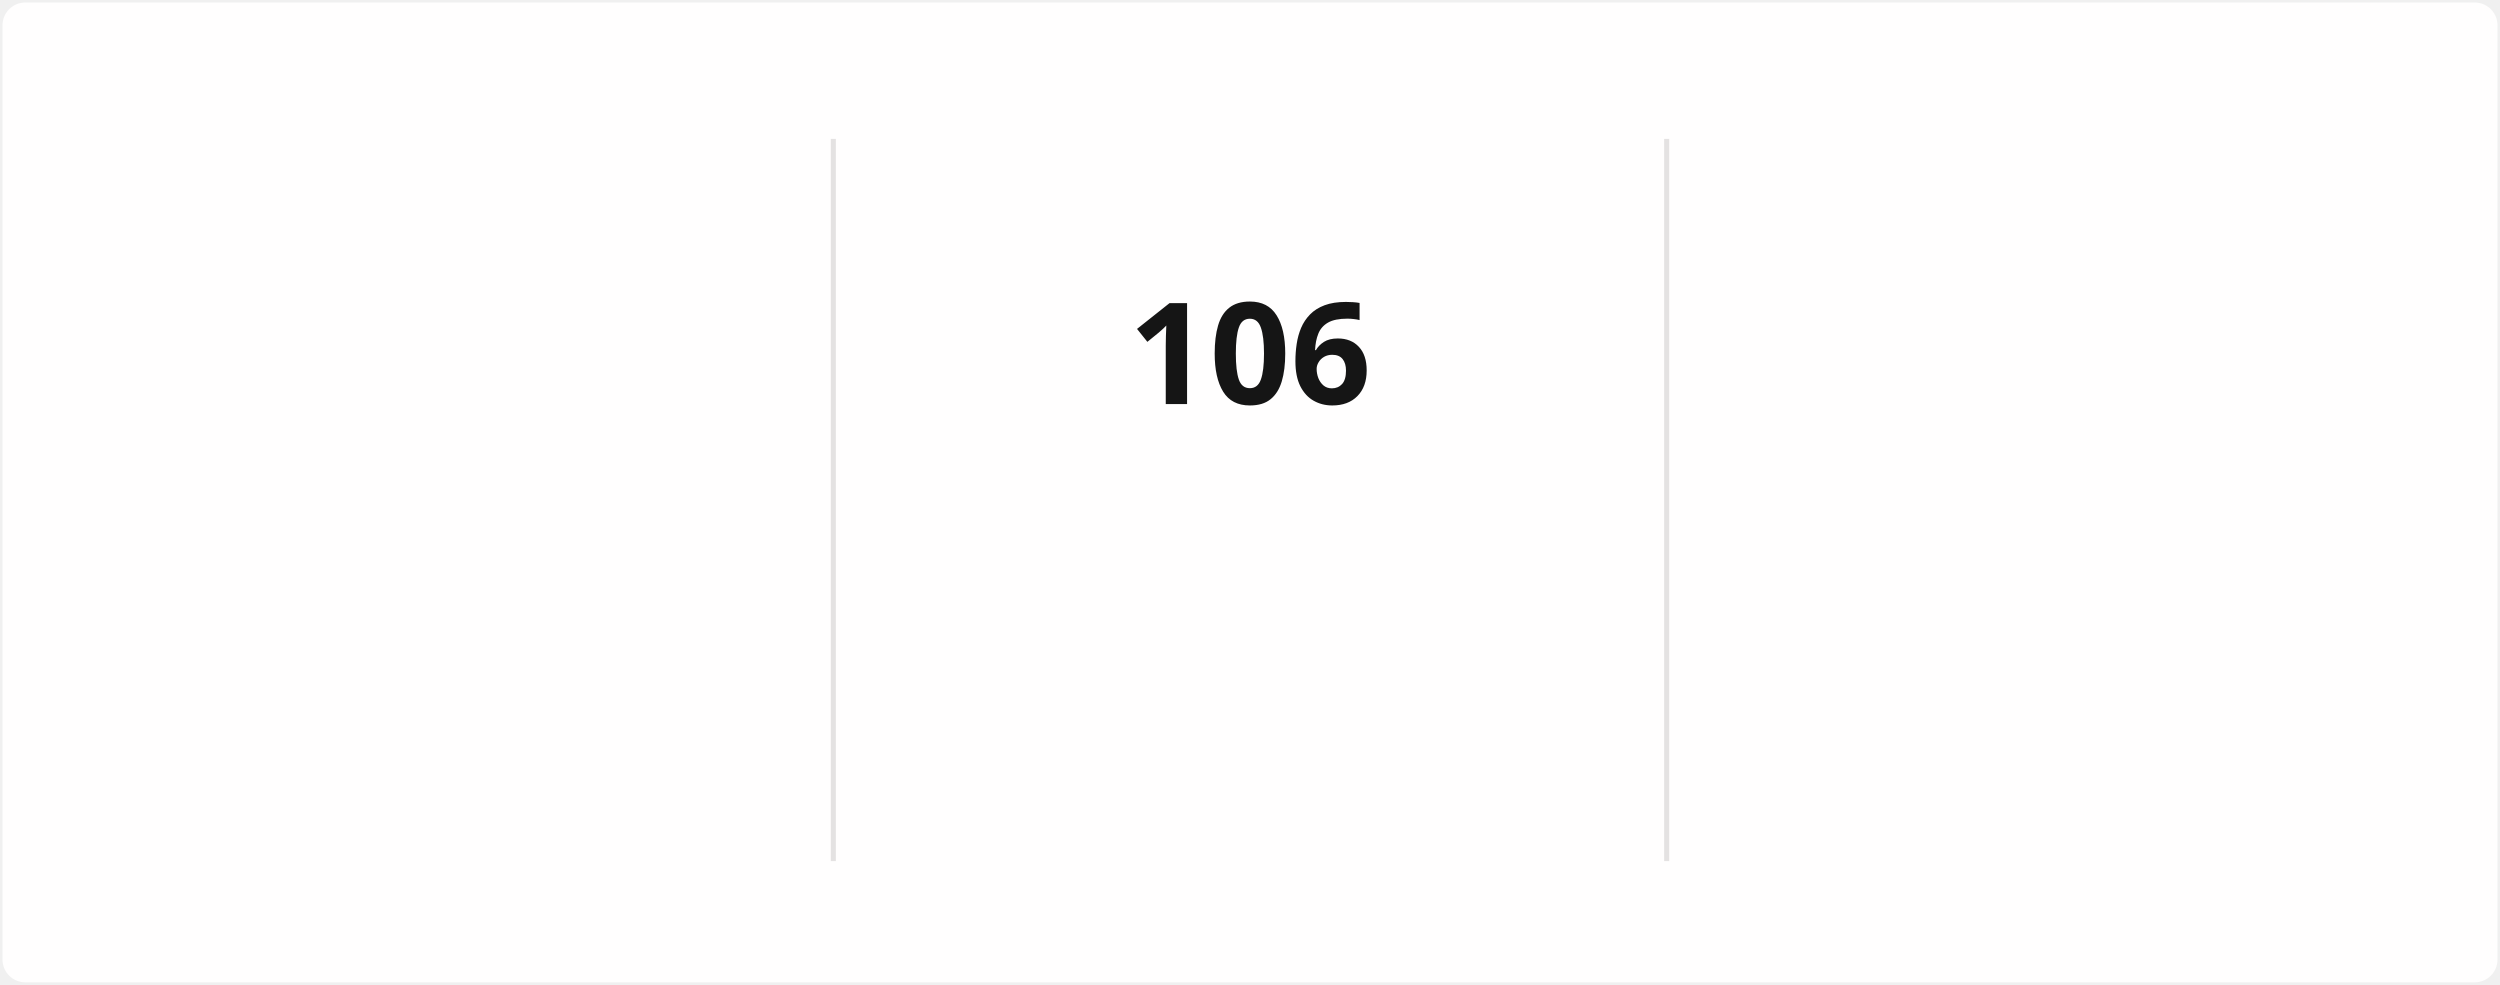
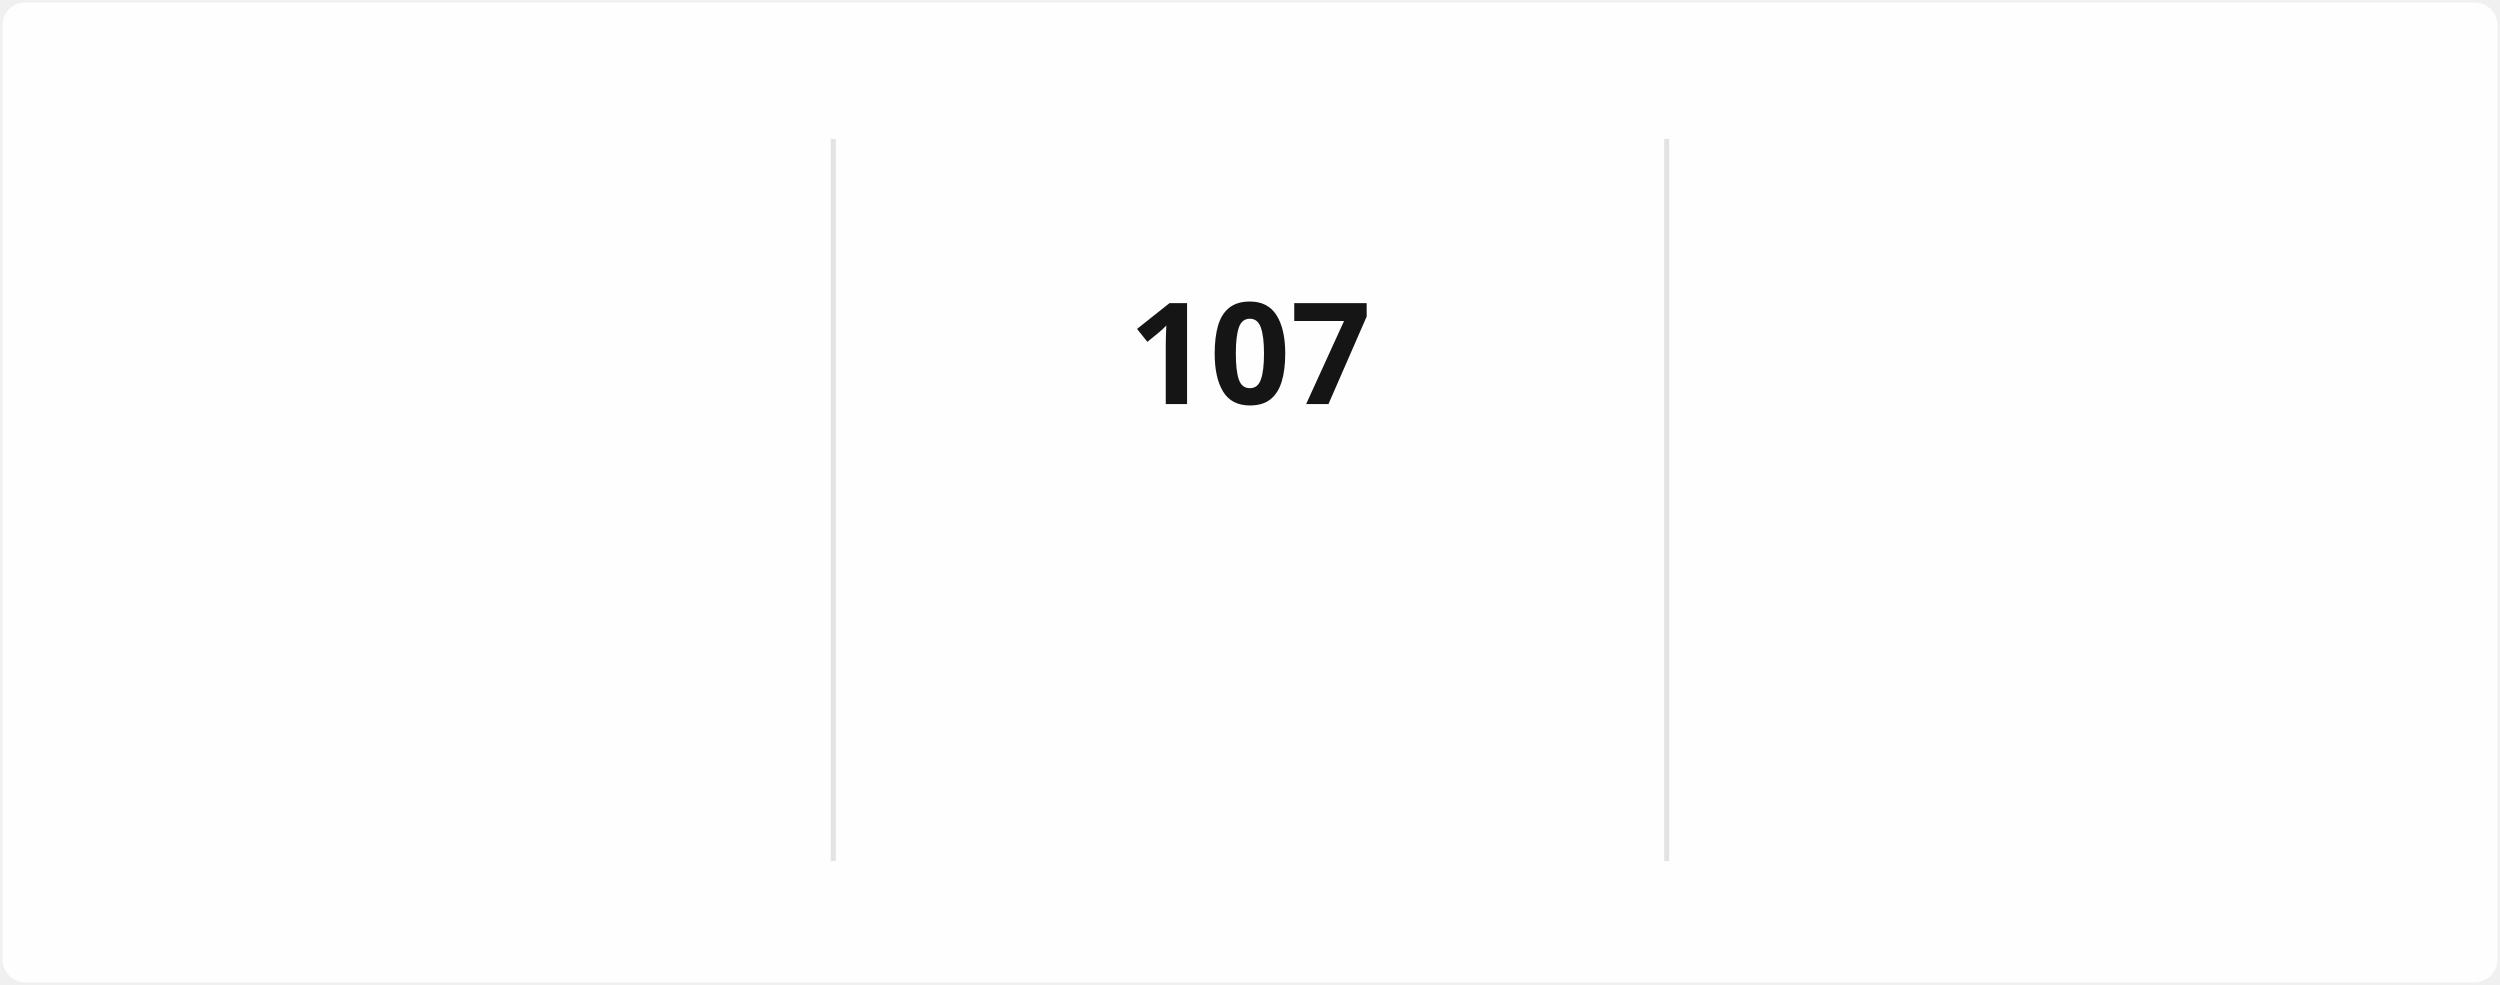
<svg xmlns="http://www.w3.org/2000/svg" style="isolation: isolate" viewBox="0 0 495 195" width="495px" height="195px" direction="ltr">
  <style>
            @keyframes currstreak {
                0% { font-size: 3px; opacity: 0.2; }
                80% { font-size: 34px; opacity: 1; }
                100% { font-size: 28px; opacity: 1; }
            }
            @keyframes fadein {
                0% { opacity: 0; }
                100% { opacity: 1; }
            }
        </style>
  <defs>
    <clipPath id="outer_rectangle">
      <rect width="495" height="195" rx="4.5" />
    </clipPath>
    <mask id="mask_out_ring_behind_fire">
      <rect width="495" height="195" fill="white" />
      <ellipse id="mask-ellipse" cx="247.5" cy="32" rx="13" ry="18" fill="black" />
    </mask>
  </defs>
  <g clip-path="url(#outer_rectangle)">
    <g style="isolation: isolate">
      <rect stroke="#000000" stroke-opacity="0" fill="#FFFEFE" rx="4.5" x="0.5" y="0.5" width="494" height="194" />
    </g>
    <g style="isolation: isolate">
      <line x1="165" y1="28" x2="165" y2="170" vector-effect="non-scaling-stroke" stroke-width="1" stroke="#E4E2E2" stroke-linejoin="miter" stroke-linecap="square" stroke-miterlimit="3" />
      <line x1="330" y1="28" x2="330" y2="170" vector-effect="non-scaling-stroke" stroke-width="1" stroke="#E4E2E2" stroke-linejoin="miter" stroke-linecap="square" stroke-miterlimit="3" />
    </g>
    <g style="isolation: isolate">
      <g transform="translate(82.5, 48)">
        <text x="0" y="32" stroke-width="0" text-anchor="middle" fill="#151515" stroke="none" font-family="&quot;Segoe UI&quot;, Ubuntu, sans-serif" font-weight="700" font-size="28px" font-style="normal" style="opacity: 0; animation: fadein 0.5s linear forwards 0.6s">
-                         2,312
+                         2,336
                    </text>
      </g>
      <g transform="translate(82.5, 84)">
        <text x="0" y="32" stroke-width="0" text-anchor="middle" fill="#151515" stroke="none" font-family="&quot;Segoe UI&quot;, Ubuntu, sans-serif" font-weight="400" font-size="14px" font-style="normal" style="opacity: 0; animation: fadein 0.5s linear forwards 0.7s">
                        Total Contributions
                    </text>
      </g>
      <g transform="translate(82.5, 114)">
        <text x="0" y="32" stroke-width="0" text-anchor="middle" fill="#464646" stroke="none" font-family="&quot;Segoe UI&quot;, Ubuntu, sans-serif" font-weight="400" font-size="12px" font-style="normal" style="opacity: 0; animation: fadein 0.5s linear forwards 0.8s">
                        Dec 21, 2021 - Present
                    </text>
      </g>
    </g>
    <g style="isolation: isolate">
      <g transform="translate(247.5, 108)">
        <text x="0" y="32" stroke-width="0" text-anchor="middle" fill="#FB8C00" stroke="none" font-family="&quot;Segoe UI&quot;, Ubuntu, sans-serif" font-weight="700" font-size="14px" font-style="normal" style="opacity: 0; animation: fadein 0.5s linear forwards 0.9s">
                        Current Streak
                    </text>
      </g>
      <g transform="translate(247.5, 145)">
        <text x="0" y="21" stroke-width="0" text-anchor="middle" fill="#464646" stroke="none" font-family="&quot;Segoe UI&quot;, Ubuntu, sans-serif" font-weight="400" font-size="12px" font-style="normal" style="opacity: 0; animation: fadein 0.5s linear forwards 0.9s">
-                         Jul 29 - Nov 11
+                         Jul 29 - Nov 12
                    </text>
      </g>
      <g mask="url(#mask_out_ring_behind_fire)">
        <circle cx="247.5" cy="71" r="40" fill="none" stroke="#FB8C00" stroke-width="5" style="opacity: 0; animation: fadein 0.5s linear forwards 0.4s" />
      </g>
      <g transform="translate(247.5, 19.5)" stroke-opacity="0" style="opacity: 0; animation: fadein 0.5s linear forwards 0.6s">
        <path d="M -12 -0.5 L 15 -0.5 L 15 23.5 L -12 23.5 L -12 -0.5 Z" fill="none" />
        <path d="M 1.5 0.67 C 1.5 0.67 2.24 3.32 2.24 5.47 C 2.24 7.53 0.89 9.2 -1.17 9.2 C -3.23 9.2 -4.79 7.53 -4.79 5.47 L -4.76 5.11 C -6.78 7.51 -8 10.62 -8 13.99 C -8 18.41 -4.42 22 0 22 C 4.42 22 8 18.41 8 13.99 C 8 8.6 5.41 3.79 1.5 0.67 Z M -0.29 19 C -2.07 19 -3.51 17.6 -3.51 15.86 C -3.51 14.24 -2.46 13.1 -0.7 12.74 C 1.07 12.38 2.9 11.53 3.92 10.16 C 4.31 11.45 4.51 12.81 4.51 14.2 C 4.51 16.85 2.36 19 -0.29 19 Z" fill="#FB8C00" stroke-opacity="0" />
      </g>
      <g transform="translate(247.5, 48)">
        <text x="0" y="32" stroke-width="0" text-anchor="middle" fill="#151515" stroke="none" font-family="&quot;Segoe UI&quot;, Ubuntu, sans-serif" font-weight="700" font-size="28px" font-style="normal" style="animation: currstreak 0.6s linear forwards">
-                         106
+                         107
                    </text>
      </g>
    </g>
    <g style="isolation: isolate">
      <g transform="translate(412.5, 48)">
        <text x="0" y="32" stroke-width="0" text-anchor="middle" fill="#151515" stroke="none" font-family="&quot;Segoe UI&quot;, Ubuntu, sans-serif" font-weight="700" font-size="28px" font-style="normal" style="opacity: 0; animation: fadein 0.5s linear forwards 1.2s">
-                         106
+                         107
                    </text>
      </g>
      <g transform="translate(412.5, 84)">
        <text x="0" y="32" stroke-width="0" text-anchor="middle" fill="#151515" stroke="none" font-family="&quot;Segoe UI&quot;, Ubuntu, sans-serif" font-weight="400" font-size="14px" font-style="normal" style="opacity: 0; animation: fadein 0.5s linear forwards 1.3s">
                        Longest Streak
                    </text>
      </g>
      <g transform="translate(412.5, 114)">
        <text x="0" y="32" stroke-width="0" text-anchor="middle" fill="#464646" stroke="none" font-family="&quot;Segoe UI&quot;, Ubuntu, sans-serif" font-weight="400" font-size="12px" font-style="normal" style="opacity: 0; animation: fadein 0.5s linear forwards 1.4s">
-                         Jul 29 - Nov 11
+                         Jul 29 - Nov 12
                    </text>
      </g>
    </g>
  </g>
</svg>
